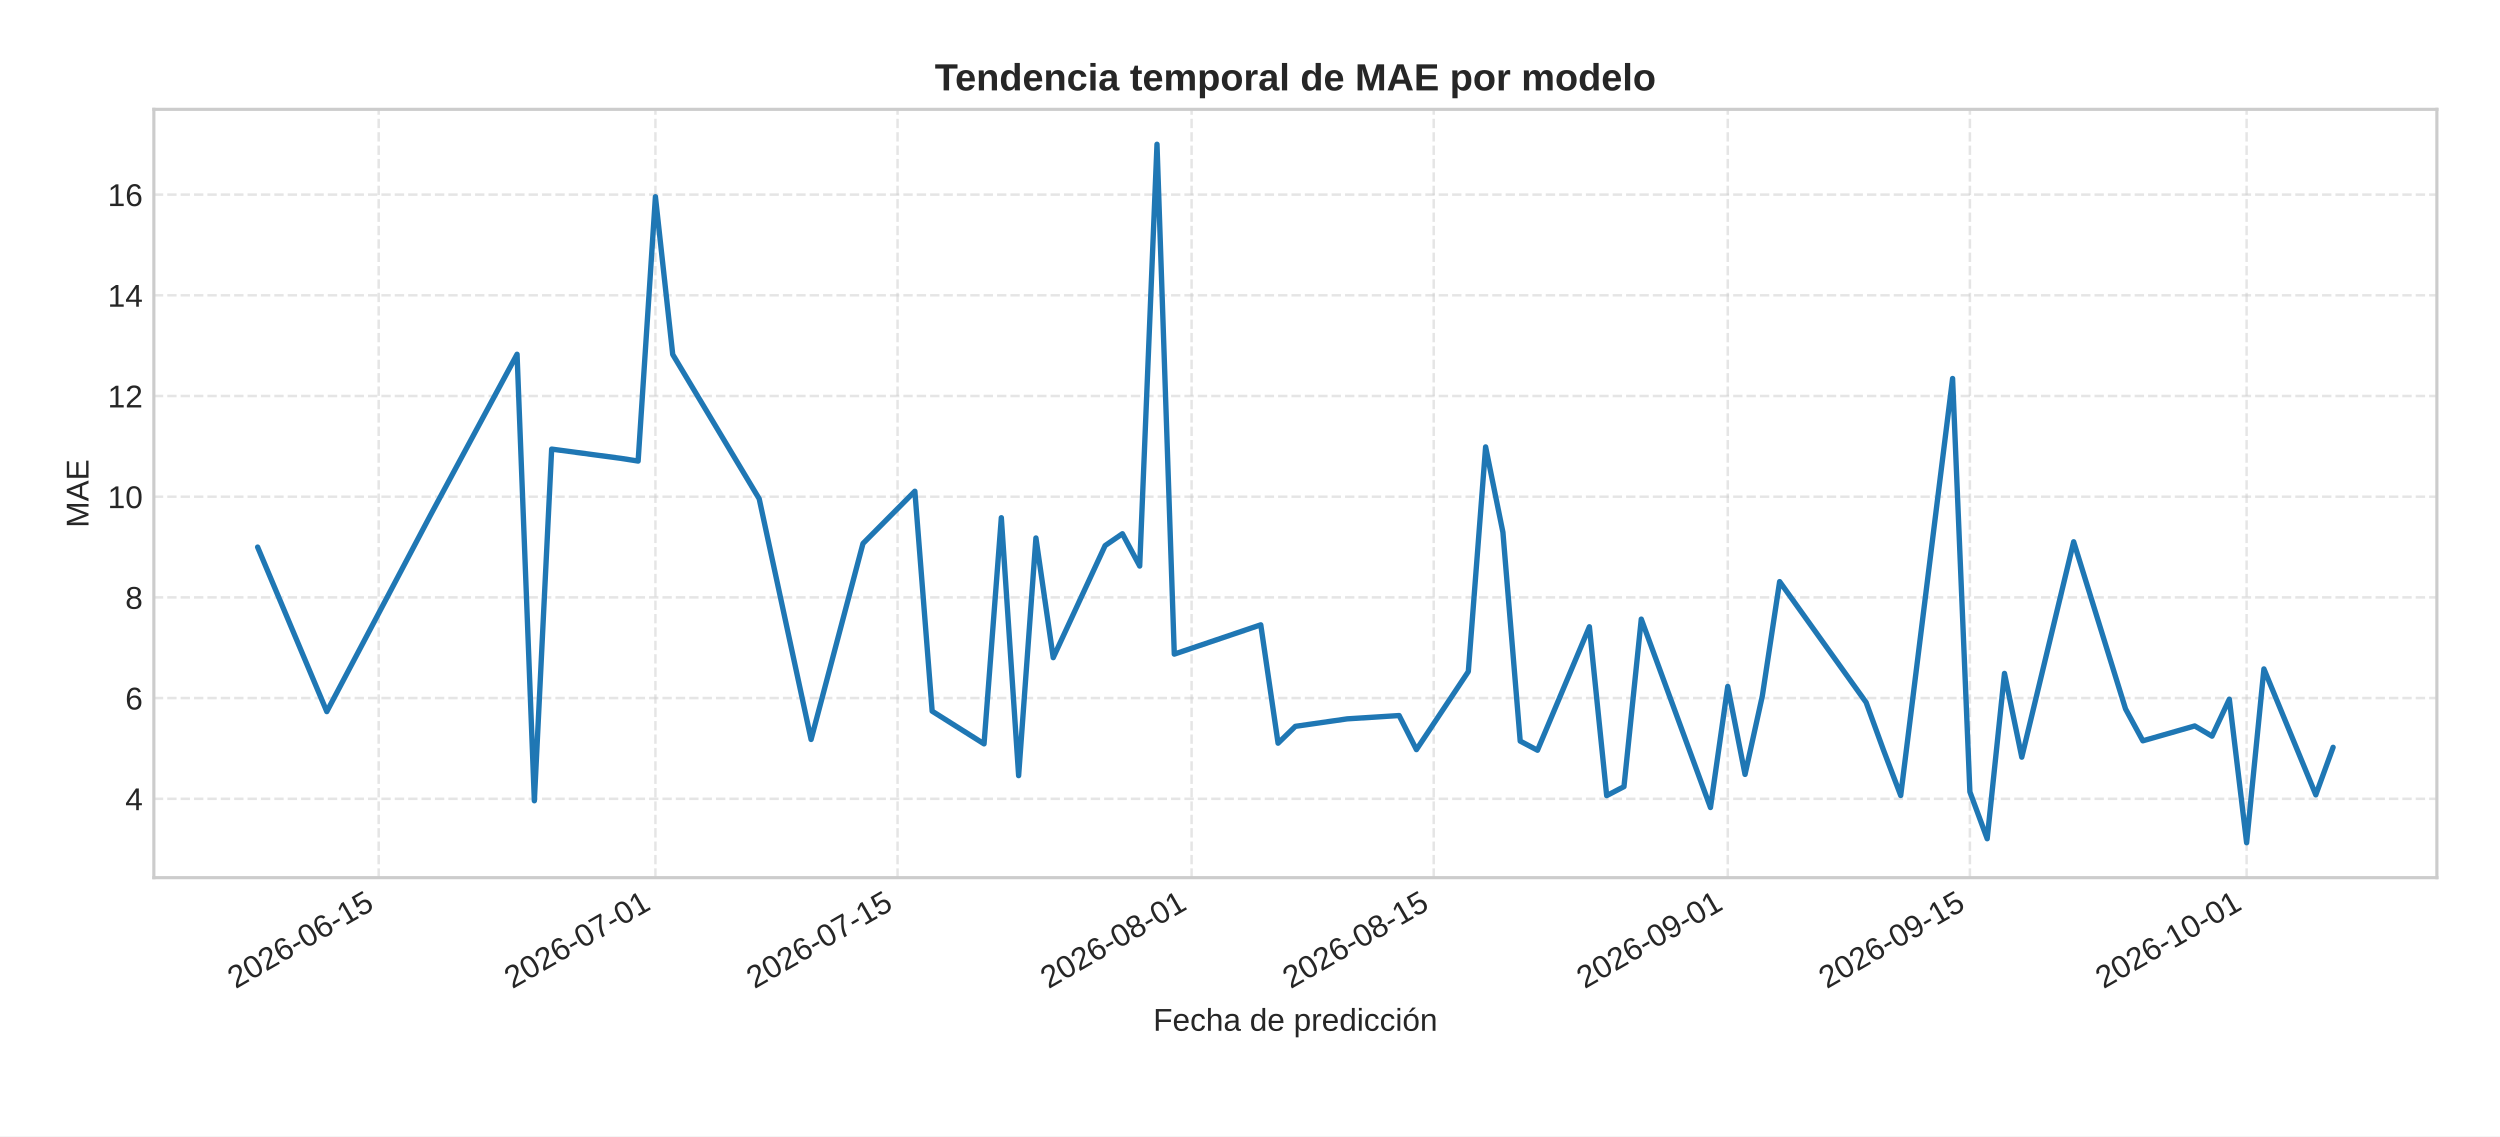
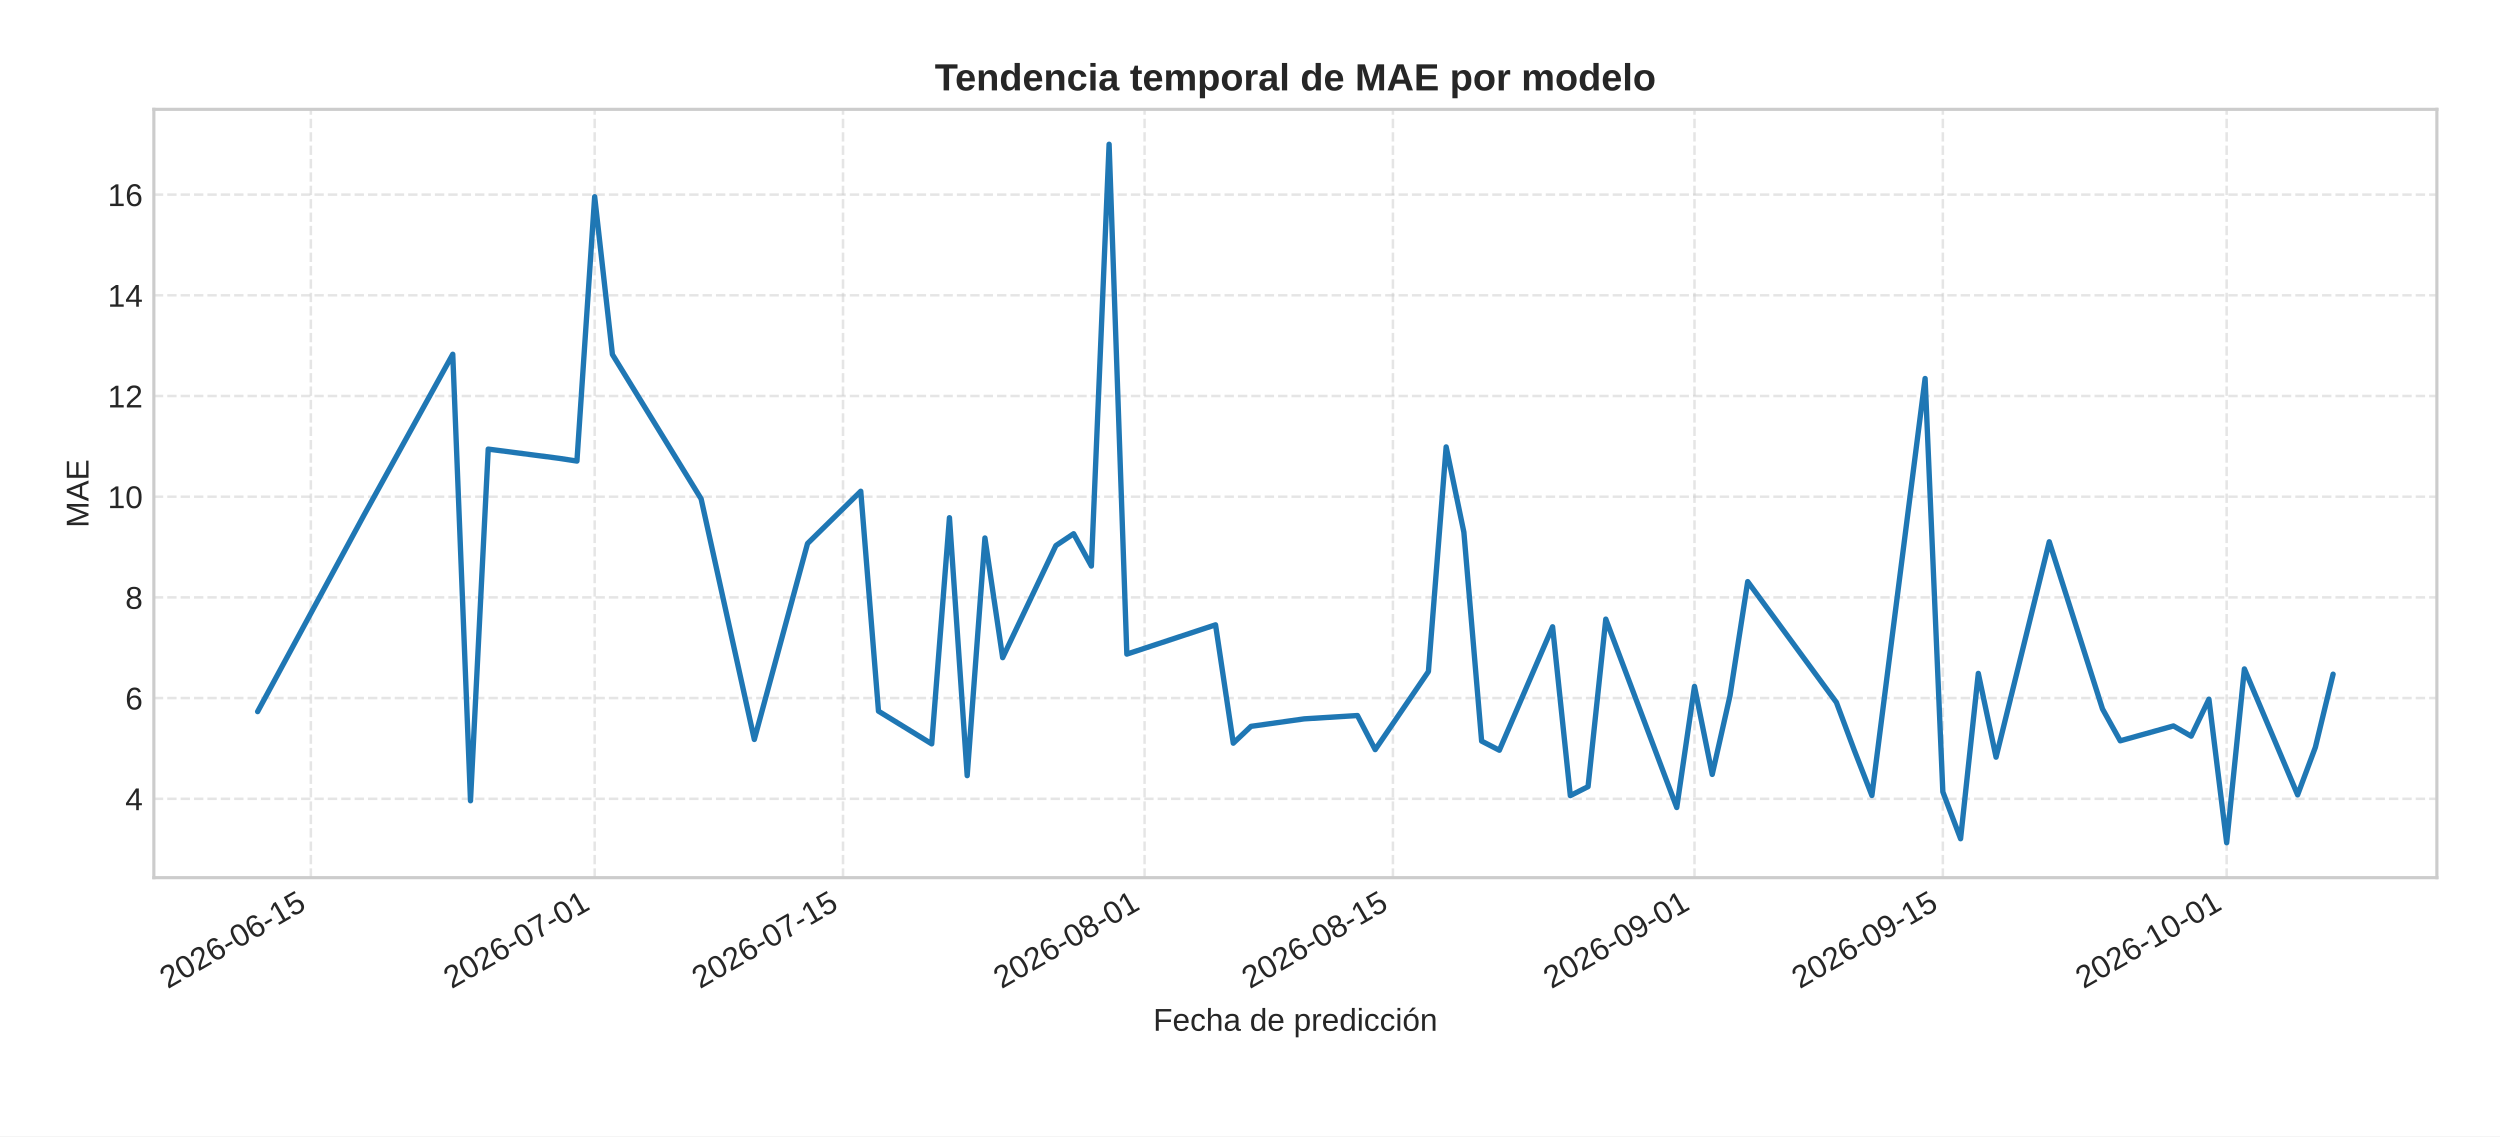
<svg xmlns="http://www.w3.org/2000/svg" xmlns:xlink="http://www.w3.org/1999/xlink" width="792pt" height="360pt" viewBox="0 0 792 360" version="1.1">
  <defs>
    <style type="text/css">*{stroke-linejoin: round; stroke-linecap: butt}</style>
  </defs>
  <g id="figure_1">
    <g id="patch_1">
      <path d="M 0 360  L 792 360  L 792 0  L 0 0  z " style="fill: #ffffff" />
    </g>
    <g id="axes_1">
      <g id="patch_2">
        <path d="M 48.74 278.04  L 772 278.04  L 772 34.64  L 48.74 34.64  z " style="fill: #ffffff" />
      </g>
      <g id="matplotlib.axis_1">
        <g id="xtick_1">
          <g id="line2d_1">
-             <path d="M 119.97 278.04  L 119.97 34.64  " clip-path="url(#p842b650cc5)" style="fill: none; stroke-dasharray: 2.96,1.28; stroke-dashoffset: 0; stroke: #cccccc; stroke-opacity: 0.5; stroke-width: 0.8" />
+             <path d="M 98.475 278.04  L 98.475 34.64  " clip-path="url(#p229395805f)" style="fill: none; stroke-dasharray: 2.96,1.28; stroke-dashoffset: 0; stroke: #cccccc; stroke-opacity: 0.5; stroke-width: 0.8" />
          </g>
          <g id="line2d_2" />
          <g id="text_1">
-             <g style="fill: #262626" transform="translate(74.63816 313.3894) rotate(-30) scale(0.1 -0.1)">
+             <g style="fill: #262626" transform="translate(53.14267 313.3894) rotate(-30) scale(0.1 -0.1)">
              <defs>
                <path id="LiberationSans-32" d="M 322 0  L 322 397  Q 481 763 711 1042  Q 941 1322 1194 1548  Q 1447 1775 1695 1969  Q 1944 2163 2144 2356  Q 2344 2550 2467 2762  Q 2591 2975 2591 3244  Q 2591 3606 2378 3806  Q 2166 4006 1788 4006  Q 1428 4006 1195 3811  Q 963 3616 922 3263  L 347 3316  Q 409 3844 795 4156  Q 1181 4469 1788 4469  Q 2453 4469 2811 4155  Q 3169 3841 3169 3263  Q 3169 3006 3051 2753  Q 2934 2500 2703 2247  Q 2472 1994 1819 1463  Q 1459 1169 1246 933  Q 1034 697 941 478  L 3238 478  L 3238 0  L 322 0  z " transform="scale(0.015625)" />
                <path id="LiberationSans-30" d="M 3309 2203  Q 3309 1100 2920 518  Q 2531 -63 1772 -63  Q 1013 -63 631 515  Q 250 1094 250 2203  Q 250 3338 620 3903  Q 991 4469 1791 4469  Q 2569 4469 2939 3897  Q 3309 3325 3309 2203  z M 2738 2203  Q 2738 3156 2517 3584  Q 2297 4013 1791 4013  Q 1272 4013 1045 3591  Q 819 3169 819 2203  Q 819 1266 1048 831  Q 1278 397 1778 397  Q 2275 397 2506 840  Q 2738 1284 2738 2203  z " transform="scale(0.015625)" />
                <path id="LiberationSans-36" d="M 3278 1441  Q 3278 744 2900 340  Q 2522 -63 1856 -63  Q 1113 -63 719 490  Q 325 1044 325 2100  Q 325 3244 734 3856  Q 1144 4469 1900 4469  Q 2897 4469 3156 3572  L 2619 3475  Q 2453 4013 1894 4013  Q 1413 4013 1148 3564  Q 884 3116 884 2266  Q 1038 2550 1316 2698  Q 1594 2847 1953 2847  Q 2563 2847 2920 2465  Q 3278 2084 3278 1441  z M 2706 1416  Q 2706 1894 2472 2153  Q 2238 2413 1819 2413  Q 1425 2413 1183 2183  Q 941 1953 941 1550  Q 941 1041 1192 716  Q 1444 391 1838 391  Q 2244 391 2475 664  Q 2706 938 2706 1416  z " transform="scale(0.015625)" />
                <path id="LiberationSans-2d" d="M 284 1450  L 284 1950  L 1847 1950  L 1847 1450  L 284 1450  z " transform="scale(0.015625)" />
                <path id="LiberationSans-31" d="M 488 0  L 488 478  L 1609 478  L 1609 3866  L 616 3156  L 616 3688  L 1656 4403  L 2175 4403  L 2175 478  L 3247 478  L 3247 0  L 488 0  z " transform="scale(0.015625)" />
                <path id="LiberationSans-35" d="M 3291 1434  Q 3291 738 2877 337  Q 2463 -63 1728 -63  Q 1113 -63 734 206  Q 356 475 256 984  L 825 1050  Q 1003 397 1741 397  Q 2194 397 2450 670  Q 2706 944 2706 1422  Q 2706 1838 2448 2094  Q 2191 2350 1753 2350  Q 1525 2350 1328 2278  Q 1131 2206 934 2034  L 384 2034  L 531 4403  L 3034 4403  L 3034 3925  L 1044 3925  L 959 2528  Q 1325 2809 1869 2809  Q 2519 2809 2905 2428  Q 3291 2047 3291 1434  z " transform="scale(0.015625)" />
              </defs>
              <use xlink:href="#LiberationSans-32" />
              <use xlink:href="#LiberationSans-30" x="55.615" />
              <use xlink:href="#LiberationSans-32" x="111.23" />
              <use xlink:href="#LiberationSans-36" x="166.846" />
              <use xlink:href="#LiberationSans-2d" x="222.461" />
              <use xlink:href="#LiberationSans-30" x="255.762" />
              <use xlink:href="#LiberationSans-36" x="311.377" />
              <use xlink:href="#LiberationSans-2d" x="366.992" />
              <use xlink:href="#LiberationSans-31" x="400.293" />
              <use xlink:href="#LiberationSans-35" x="455.908" />
            </g>
          </g>
        </g>
        <g id="xtick_2">
          <g id="line2d_3">
-             <path d="M 207.638 278.04  L 207.638 34.64  " clip-path="url(#p842b650cc5)" style="fill: none; stroke-dasharray: 2.96,1.28; stroke-dashoffset: 0; stroke: #cccccc; stroke-opacity: 0.5; stroke-width: 0.8" />
+             <path d="M 188.39 278.04  L 188.39 34.64  " clip-path="url(#p229395805f)" style="fill: none; stroke-dasharray: 2.96,1.28; stroke-dashoffset: 0; stroke: #cccccc; stroke-opacity: 0.5; stroke-width: 0.8" />
          </g>
          <g id="line2d_4" />
          <g id="text_2">
-             <g style="fill: #262626" transform="translate(162.306 313.3894) rotate(-30) scale(0.1 -0.1)">
+             <g style="fill: #262626" transform="translate(143.0584 313.3894) rotate(-30) scale(0.1 -0.1)">
              <defs>
                <path id="LiberationSans-37" d="M 3238 3947  Q 2563 2916 2284 2331  Q 2006 1747 1867 1178  Q 1728 609 1728 0  L 1141 0  Q 1141 844 1498 1776  Q 1856 2709 2694 3925  L 328 3925  L 328 4403  L 3238 4403  L 3238 3947  z " transform="scale(0.015625)" />
              </defs>
              <use xlink:href="#LiberationSans-32" />
              <use xlink:href="#LiberationSans-30" x="55.615" />
              <use xlink:href="#LiberationSans-32" x="111.23" />
              <use xlink:href="#LiberationSans-36" x="166.846" />
              <use xlink:href="#LiberationSans-2d" x="222.461" />
              <use xlink:href="#LiberationSans-30" x="255.762" />
              <use xlink:href="#LiberationSans-37" x="311.377" />
              <use xlink:href="#LiberationSans-2d" x="366.992" />
              <use xlink:href="#LiberationSans-30" x="400.293" />
              <use xlink:href="#LiberationSans-31" x="455.908" />
            </g>
          </g>
        </g>
        <g id="xtick_3">
          <g id="line2d_5">
-             <path d="M 284.347 278.04  L 284.347 34.64  " clip-path="url(#p842b650cc5)" style="fill: none; stroke-dasharray: 2.96,1.28; stroke-dashoffset: 0; stroke: #cccccc; stroke-opacity: 0.5; stroke-width: 0.8" />
+             <path d="M 267.067 278.04  L 267.067 34.64  " clip-path="url(#p229395805f)" style="fill: none; stroke-dasharray: 2.96,1.28; stroke-dashoffset: 0; stroke: #cccccc; stroke-opacity: 0.5; stroke-width: 0.8" />
          </g>
          <g id="line2d_6" />
          <g id="text_3">
-             <g style="fill: #262626" transform="translate(239.0154 313.3894) rotate(-30) scale(0.1 -0.1)">
+             <g style="fill: #262626" transform="translate(221.7347 313.3894) rotate(-30) scale(0.1 -0.1)">
              <use xlink:href="#LiberationSans-32" />
              <use xlink:href="#LiberationSans-30" x="55.615" />
              <use xlink:href="#LiberationSans-32" x="111.23" />
              <use xlink:href="#LiberationSans-36" x="166.846" />
              <use xlink:href="#LiberationSans-2d" x="222.461" />
              <use xlink:href="#LiberationSans-30" x="255.762" />
              <use xlink:href="#LiberationSans-37" x="311.377" />
              <use xlink:href="#LiberationSans-2d" x="366.992" />
              <use xlink:href="#LiberationSans-31" x="400.293" />
              <use xlink:href="#LiberationSans-35" x="455.908" />
            </g>
          </g>
        </g>
        <g id="xtick_4">
          <g id="line2d_7">
-             <path d="M 377.495 278.04  L 377.495 34.64  " clip-path="url(#p842b650cc5)" style="fill: none; stroke-dasharray: 2.96,1.28; stroke-dashoffset: 0; stroke: #cccccc; stroke-opacity: 0.5; stroke-width: 0.8" />
+             <path d="M 362.602 278.04  L 362.602 34.64  " clip-path="url(#p229395805f)" style="fill: none; stroke-dasharray: 2.96,1.28; stroke-dashoffset: 0; stroke: #cccccc; stroke-opacity: 0.5; stroke-width: 0.8" />
          </g>
          <g id="line2d_8" />
          <g id="text_4">
-             <g style="fill: #262626" transform="translate(332.1626 313.3894) rotate(-30) scale(0.1 -0.1)">
+             <g style="fill: #262626" transform="translate(317.2703 313.3894) rotate(-30) scale(0.1 -0.1)">
              <defs>
                <path id="LiberationSans-38" d="M 3281 1228  Q 3281 619 2893 278  Q 2506 -63 1781 -63  Q 1075 -63 676 271  Q 278 606 278 1222  Q 278 1653 525 1947  Q 772 2241 1156 2303  L 1156 2316  Q 797 2400 589 2681  Q 381 2963 381 3341  Q 381 3844 757 4156  Q 1134 4469 1769 4469  Q 2419 4469 2795 4162  Q 3172 3856 3172 3334  Q 3172 2956 2962 2675  Q 2753 2394 2391 2322  L 2391 2309  Q 2813 2241 3047 1952  Q 3281 1663 3281 1228  z M 2588 3303  Q 2588 4050 1769 4050  Q 1372 4050 1164 3862  Q 956 3675 956 3303  Q 956 2925 1170 2726  Q 1384 2528 1775 2528  Q 2172 2528 2380 2711  Q 2588 2894 2588 3303  z M 2697 1281  Q 2697 1691 2453 1898  Q 2209 2106 1769 2106  Q 1341 2106 1100 1882  Q 859 1659 859 1269  Q 859 359 1788 359  Q 2247 359 2472 579  Q 2697 800 2697 1281  z " transform="scale(0.015625)" />
              </defs>
              <use xlink:href="#LiberationSans-32" />
              <use xlink:href="#LiberationSans-30" x="55.615" />
              <use xlink:href="#LiberationSans-32" x="111.23" />
              <use xlink:href="#LiberationSans-36" x="166.846" />
              <use xlink:href="#LiberationSans-2d" x="222.461" />
              <use xlink:href="#LiberationSans-30" x="255.762" />
              <use xlink:href="#LiberationSans-38" x="311.377" />
              <use xlink:href="#LiberationSans-2d" x="366.992" />
              <use xlink:href="#LiberationSans-30" x="400.293" />
              <use xlink:href="#LiberationSans-31" x="455.908" />
            </g>
          </g>
        </g>
        <g id="xtick_5">
          <g id="line2d_9">
-             <path d="M 454.204 278.04  L 454.204 34.64  " clip-path="url(#p842b650cc5)" style="fill: none; stroke-dasharray: 2.96,1.28; stroke-dashoffset: 0; stroke: #cccccc; stroke-opacity: 0.5; stroke-width: 0.8" />
+             <path d="M 441.279 278.04  L 441.279 34.64  " clip-path="url(#p229395805f)" style="fill: none; stroke-dasharray: 2.96,1.28; stroke-dashoffset: 0; stroke: #cccccc; stroke-opacity: 0.5; stroke-width: 0.8" />
          </g>
          <g id="line2d_10" />
          <g id="text_5">
-             <g style="fill: #262626" transform="translate(408.8719 313.3894) rotate(-30) scale(0.1 -0.1)">
+             <g style="fill: #262626" transform="translate(395.9466 313.3894) rotate(-30) scale(0.1 -0.1)">
              <use xlink:href="#LiberationSans-32" />
              <use xlink:href="#LiberationSans-30" x="55.615" />
              <use xlink:href="#LiberationSans-32" x="111.23" />
              <use xlink:href="#LiberationSans-36" x="166.846" />
              <use xlink:href="#LiberationSans-2d" x="222.461" />
              <use xlink:href="#LiberationSans-30" x="255.762" />
              <use xlink:href="#LiberationSans-38" x="311.377" />
              <use xlink:href="#LiberationSans-2d" x="366.992" />
              <use xlink:href="#LiberationSans-31" x="400.293" />
              <use xlink:href="#LiberationSans-35" x="455.908" />
            </g>
          </g>
        </g>
        <g id="xtick_6">
          <g id="line2d_11">
-             <path d="M 547.351 278.04  L 547.351 34.64  " clip-path="url(#p842b650cc5)" style="fill: none; stroke-dasharray: 2.96,1.28; stroke-dashoffset: 0; stroke: #cccccc; stroke-opacity: 0.5; stroke-width: 0.8" />
+             <path d="M 536.814 278.04  L 536.814 34.64  " clip-path="url(#p229395805f)" style="fill: none; stroke-dasharray: 2.96,1.28; stroke-dashoffset: 0; stroke: #cccccc; stroke-opacity: 0.5; stroke-width: 0.8" />
          </g>
          <g id="line2d_12" />
          <g id="text_6">
-             <g style="fill: #262626" transform="translate(502.0191 313.3894) rotate(-30) scale(0.1 -0.1)">
+             <g style="fill: #262626" transform="translate(491.4821 313.3894) rotate(-30) scale(0.1 -0.1)">
              <defs>
                <path id="LiberationSans-39" d="M 3256 2291  Q 3256 1156 2842 546  Q 2428 -63 1663 -63  Q 1147 -63 836 154  Q 525 372 391 856  L 928 941  Q 1097 391 1672 391  Q 2156 391 2422 841  Q 2688 1291 2700 2125  Q 2575 1844 2272 1673  Q 1969 1503 1606 1503  Q 1013 1503 656 1909  Q 300 2316 300 2988  Q 300 3678 687 4073  Q 1075 4469 1766 4469  Q 2500 4469 2878 3925  Q 3256 3381 3256 2291  z M 2644 2834  Q 2644 3366 2400 3689  Q 2156 4013 1747 4013  Q 1341 4013 1106 3736  Q 872 3459 872 2988  Q 872 2506 1106 2226  Q 1341 1947 1741 1947  Q 1984 1947 2193 2058  Q 2403 2169 2523 2372  Q 2644 2575 2644 2834  z " transform="scale(0.015625)" />
              </defs>
              <use xlink:href="#LiberationSans-32" />
              <use xlink:href="#LiberationSans-30" x="55.615" />
              <use xlink:href="#LiberationSans-32" x="111.23" />
              <use xlink:href="#LiberationSans-36" x="166.846" />
              <use xlink:href="#LiberationSans-2d" x="222.461" />
              <use xlink:href="#LiberationSans-30" x="255.762" />
              <use xlink:href="#LiberationSans-39" x="311.377" />
              <use xlink:href="#LiberationSans-2d" x="366.992" />
              <use xlink:href="#LiberationSans-30" x="400.293" />
              <use xlink:href="#LiberationSans-31" x="455.908" />
            </g>
          </g>
        </g>
        <g id="xtick_7">
          <g id="line2d_13">
-             <path d="M 624.06 278.04  L 624.06 34.64  " clip-path="url(#p842b650cc5)" style="fill: none; stroke-dasharray: 2.96,1.28; stroke-dashoffset: 0; stroke: #cccccc; stroke-opacity: 0.5; stroke-width: 0.8" />
+             <path d="M 615.49 278.04  L 615.49 34.64  " clip-path="url(#p229395805f)" style="fill: none; stroke-dasharray: 2.96,1.28; stroke-dashoffset: 0; stroke: #cccccc; stroke-opacity: 0.5; stroke-width: 0.8" />
          </g>
          <g id="line2d_14" />
          <g id="text_7">
-             <g style="fill: #262626" transform="translate(578.7285 313.3894) rotate(-30) scale(0.1 -0.1)">
+             <g style="fill: #262626" transform="translate(570.1584 313.3894) rotate(-30) scale(0.1 -0.1)">
              <use xlink:href="#LiberationSans-32" />
              <use xlink:href="#LiberationSans-30" x="55.615" />
              <use xlink:href="#LiberationSans-32" x="111.23" />
              <use xlink:href="#LiberationSans-36" x="166.846" />
              <use xlink:href="#LiberationSans-2d" x="222.461" />
              <use xlink:href="#LiberationSans-30" x="255.762" />
              <use xlink:href="#LiberationSans-39" x="311.377" />
              <use xlink:href="#LiberationSans-2d" x="366.992" />
              <use xlink:href="#LiberationSans-31" x="400.293" />
              <use xlink:href="#LiberationSans-35" x="455.908" />
            </g>
          </g>
        </g>
        <g id="xtick_8">
          <g id="line2d_15">
-             <path d="M 711.728 278.04  L 711.728 34.64  " clip-path="url(#p842b650cc5)" style="fill: none; stroke-dasharray: 2.96,1.28; stroke-dashoffset: 0; stroke: #cccccc; stroke-opacity: 0.5; stroke-width: 0.8" />
+             <path d="M 705.406 278.04  L 705.406 34.64  " clip-path="url(#p229395805f)" style="fill: none; stroke-dasharray: 2.96,1.28; stroke-dashoffset: 0; stroke: #cccccc; stroke-opacity: 0.5; stroke-width: 0.8" />
          </g>
          <g id="line2d_16" />
          <g id="text_8">
-             <g style="fill: #262626" transform="translate(666.3963 313.3894) rotate(-30) scale(0.1 -0.1)">
+             <g style="fill: #262626" transform="translate(660.0741 313.3894) rotate(-30) scale(0.1 -0.1)">
              <use xlink:href="#LiberationSans-32" />
              <use xlink:href="#LiberationSans-30" x="55.615" />
              <use xlink:href="#LiberationSans-32" x="111.23" />
              <use xlink:href="#LiberationSans-36" x="166.846" />
              <use xlink:href="#LiberationSans-2d" x="222.461" />
              <use xlink:href="#LiberationSans-31" x="255.762" />
              <use xlink:href="#LiberationSans-30" x="311.377" />
              <use xlink:href="#LiberationSans-2d" x="366.992" />
              <use xlink:href="#LiberationSans-30" x="400.293" />
              <use xlink:href="#LiberationSans-31" x="455.908" />
            </g>
          </g>
        </g>
        <g id="text_9">
          <g style="fill: #262626" transform="translate(365.3466 326.5505) scale(0.1 -0.1)">
            <defs>
              <path id="LiberationSans-46" d="M 1122 3916  L 1122 2278  L 3578 2278  L 3578 1784  L 1122 1784  L 1122 0  L 525 0  L 525 4403  L 3653 4403  L 3653 3916  L 1122 3916  z " transform="scale(0.015625)" />
              <path id="LiberationSans-65" d="M 863 1572  Q 863 991 1103 675  Q 1344 359 1806 359  Q 2172 359 2392 506  Q 2613 653 2691 878  L 3184 738  Q 2881 -63 1806 -63  Q 1056 -63 664 384  Q 272 831 272 1713  Q 272 2550 664 2997  Q 1056 3444 1784 3444  Q 3275 3444 3275 1647  L 3275 1572  L 863 1572  z M 2694 2003  Q 2647 2538 2422 2783  Q 2197 3028 1775 3028  Q 1366 3028 1127 2754  Q 888 2481 869 2003  L 2694 2003  z " transform="scale(0.015625)" />
              <path id="LiberationSans-63" d="M 859 1706  Q 859 1031 1071 706  Q 1284 381 1713 381  Q 2013 381 2214 543  Q 2416 706 2463 1044  L 3031 1006  Q 2966 519 2616 228  Q 2266 -63 1728 -63  Q 1019 -63 645 385  Q 272 834 272 1694  Q 272 2547 647 2995  Q 1022 3444 1722 3444  Q 2241 3444 2583 3175  Q 2925 2906 3013 2434  L 2434 2391  Q 2391 2672 2212 2837  Q 2034 3003 1706 3003  Q 1259 3003 1059 2706  Q 859 2409 859 1706  z " transform="scale(0.015625)" />
              <path id="LiberationSans-68" d="M 991 2803  Q 1172 3134 1426 3289  Q 1681 3444 2072 3444  Q 2622 3444 2883 3170  Q 3144 2897 3144 2253  L 3144 0  L 2578 0  L 2578 2144  Q 2578 2500 2512 2673  Q 2447 2847 2297 2928  Q 2147 3009 1881 3009  Q 1484 3009 1245 2734  Q 1006 2459 1006 1994  L 1006 0  L 444 0  L 444 4638  L 1006 4638  L 1006 3431  Q 1006 3241 995 3037  Q 984 2834 981 2803  L 991 2803  z " transform="scale(0.015625)" />
              <path id="LiberationSans-61" d="M 1294 -63  Q 784 -63 528 206  Q 272 475 272 944  Q 272 1469 617 1750  Q 963 2031 1731 2050  L 2491 2063  L 2491 2247  Q 2491 2659 2316 2837  Q 2141 3016 1766 3016  Q 1388 3016 1216 2887  Q 1044 2759 1009 2478  L 422 2531  Q 566 3444 1778 3444  Q 2416 3444 2737 3151  Q 3059 2859 3059 2306  L 3059 850  Q 3059 600 3125 473  Q 3191 347 3375 347  Q 3456 347 3559 369  L 3559 19  Q 3347 -31 3125 -31  Q 2813 -31 2670 133  Q 2528 297 2509 647  L 2491 647  Q 2275 259 1989 98  Q 1703 -63 1294 -63  z M 1422 359  Q 1731 359 1972 500  Q 2213 641 2352 886  Q 2491 1131 2491 1391  L 2491 1669  L 1875 1656  Q 1478 1650 1273 1575  Q 1069 1500 959 1344  Q 850 1188 850 934  Q 850 659 998 509  Q 1147 359 1422 359  z " transform="scale(0.015625)" />
              <path id="LiberationSans-20" transform="scale(0.015625)" />
              <path id="LiberationSans-64" d="M 2566 544  Q 2409 219 2151 78  Q 1894 -63 1513 -63  Q 872 -63 570 368  Q 269 800 269 1675  Q 269 3444 1513 3444  Q 1897 3444 2153 3303  Q 2409 3163 2566 2856  L 2572 2856  L 2566 3234  L 2566 4638  L 3128 4638  L 3128 697  Q 3128 169 3147 0  L 2609 0  Q 2600 50 2589 231  Q 2578 413 2578 544  L 2566 544  z M 859 1694  Q 859 984 1046 678  Q 1234 372 1656 372  Q 2134 372 2350 703  Q 2566 1034 2566 1731  Q 2566 2403 2350 2715  Q 2134 3028 1663 3028  Q 1238 3028 1048 2714  Q 859 2400 859 1694  z " transform="scale(0.015625)" />
              <path id="LiberationSans-70" d="M 3291 1706  Q 3291 -63 2047 -63  Q 1266 -63 997 525  L 981 525  Q 994 500 994 -6  L 994 -1328  L 431 -1328  L 431 2691  Q 431 3213 413 3381  L 956 3381  Q 959 3369 965 3292  Q 972 3216 980 3056  Q 988 2897 988 2838  L 1000 2838  Q 1150 3150 1397 3295  Q 1644 3441 2047 3441  Q 2672 3441 2981 3022  Q 3291 2603 3291 1706  z M 2700 1694  Q 2700 2400 2509 2703  Q 2319 3006 1903 3006  Q 1569 3006 1380 2865  Q 1191 2725 1092 2426  Q 994 2128 994 1650  Q 994 984 1206 668  Q 1419 353 1897 353  Q 2316 353 2508 661  Q 2700 969 2700 1694  z " transform="scale(0.015625)" />
              <path id="LiberationSans-72" d="M 444 0  L 444 2594  Q 444 2950 425 3381  L 956 3381  Q 981 2806 981 2691  L 994 2691  Q 1128 3125 1303 3284  Q 1478 3444 1797 3444  Q 1909 3444 2025 3413  L 2025 2897  Q 1913 2928 1725 2928  Q 1375 2928 1190 2626  Q 1006 2325 1006 1763  L 1006 0  L 444 0  z " transform="scale(0.015625)" />
              <path id="LiberationSans-69" d="M 428 4100  L 428 4638  L 991 4638  L 991 4100  L 428 4100  z M 428 0  L 428 3381  L 991 3381  L 991 0  L 428 0  z " transform="scale(0.015625)" />
              <path id="LiberationSans-f3" d="M 3291 1694  Q 3291 806 2900 371  Q 2509 -63 1766 -63  Q 1025 -63 647 389  Q 269 841 269 1694  Q 269 3444 1784 3444  Q 2559 3444 2925 3017  Q 3291 2591 3291 1694  z M 2700 1694  Q 2700 2394 2492 2711  Q 2284 3028 1794 3028  Q 1300 3028 1079 2704  Q 859 2381 859 1694  Q 859 1025 1076 689  Q 1294 353 1759 353  Q 2266 353 2483 678  Q 2700 1003 2700 1694  z M 1345 3753  L 1345 3816  L 2023 4713  L 2670 4713  L 2670 4622  L 1639 3753  L 1345 3753  z " transform="scale(0.015625)" />
              <path id="LiberationSans-6e" d="M 2578 0  L 2578 2144  Q 2578 2478 2512 2662  Q 2447 2847 2303 2928  Q 2159 3009 1881 3009  Q 1475 3009 1240 2731  Q 1006 2453 1006 1959  L 1006 0  L 444 0  L 444 2659  Q 444 3250 425 3381  L 956 3381  Q 959 3366 962 3297  Q 966 3228 970 3139  Q 975 3050 981 2803  L 991 2803  Q 1184 3153 1439 3298  Q 1694 3444 2072 3444  Q 2628 3444 2886 3167  Q 3144 2891 3144 2253  L 3144 0  L 2578 0  z " transform="scale(0.015625)" />
            </defs>
            <use xlink:href="#LiberationSans-46" />
            <use xlink:href="#LiberationSans-65" x="61.084" />
            <use xlink:href="#LiberationSans-63" x="116.699" />
            <use xlink:href="#LiberationSans-68" x="166.699" />
            <use xlink:href="#LiberationSans-61" x="222.314" />
            <use xlink:href="#LiberationSans-20" x="277.93" />
            <use xlink:href="#LiberationSans-64" x="305.713" />
            <use xlink:href="#LiberationSans-65" x="361.328" />
            <use xlink:href="#LiberationSans-20" x="416.943" />
            <use xlink:href="#LiberationSans-70" x="444.727" />
            <use xlink:href="#LiberationSans-72" x="500.342" />
            <use xlink:href="#LiberationSans-65" x="533.643" />
            <use xlink:href="#LiberationSans-64" x="589.258" />
            <use xlink:href="#LiberationSans-69" x="644.873" />
            <use xlink:href="#LiberationSans-63" x="667.09" />
            <use xlink:href="#LiberationSans-63" x="717.09" />
            <use xlink:href="#LiberationSans-69" x="767.09" />
            <use xlink:href="#LiberationSans-f3" x="789.307" />
            <use xlink:href="#LiberationSans-6e" x="844.922" />
          </g>
        </g>
      </g>
      <g id="matplotlib.axis_2">
        <g id="ytick_1">
          <g id="line2d_17">
-             <path d="M 48.74 253.052  L 772 253.052  " clip-path="url(#p842b650cc5)" style="fill: none; stroke-dasharray: 2.96,1.28; stroke-dashoffset: 0; stroke: #cccccc; stroke-opacity: 0.5; stroke-width: 0.8" />
+             <path d="M 48.74 253.052  L 772 253.052  " clip-path="url(#p229395805f)" style="fill: none; stroke-dasharray: 2.96,1.28; stroke-dashoffset: 0; stroke: #cccccc; stroke-opacity: 0.5; stroke-width: 0.8" />
          </g>
          <g id="line2d_18" />
          <g id="text_10">
            <g style="fill: #262626" transform="translate(39.67906 256.6756) scale(0.1 -0.1)">
              <defs>
                <path id="LiberationSans-34" d="M 2753 997  L 2753 0  L 2222 0  L 2222 997  L 147 997  L 147 1434  L 2163 4403  L 2753 4403  L 2753 1441  L 3372 1441  L 3372 997  L 2753 997  z M 2222 3769  Q 2216 3750 2134 3603  Q 2053 3456 2013 3397  L 884 1734  L 716 1503  L 666 1441  L 2222 1441  L 2222 3769  z " transform="scale(0.015625)" />
              </defs>
              <use xlink:href="#LiberationSans-34" />
            </g>
          </g>
        </g>
        <g id="ytick_2">
          <g id="line2d_19">
-             <path d="M 48.74 221.152  L 772 221.152  " clip-path="url(#p842b650cc5)" style="fill: none; stroke-dasharray: 2.96,1.28; stroke-dashoffset: 0; stroke: #cccccc; stroke-opacity: 0.5; stroke-width: 0.8" />
+             <path d="M 48.74 221.152  L 772 221.152  " clip-path="url(#p229395805f)" style="fill: none; stroke-dasharray: 2.96,1.28; stroke-dashoffset: 0; stroke: #cccccc; stroke-opacity: 0.5; stroke-width: 0.8" />
          </g>
          <g id="line2d_20" />
          <g id="text_11">
            <g style="fill: #262626" transform="translate(39.67906 224.7758) scale(0.1 -0.1)">
              <use xlink:href="#LiberationSans-36" />
            </g>
          </g>
        </g>
        <g id="ytick_3">
          <g id="line2d_21">
-             <path d="M 48.74 189.253  L 772 189.253  " clip-path="url(#p842b650cc5)" style="fill: none; stroke-dasharray: 2.96,1.28; stroke-dashoffset: 0; stroke: #cccccc; stroke-opacity: 0.5; stroke-width: 0.8" />
+             <path d="M 48.74 189.253  L 772 189.253  " clip-path="url(#p229395805f)" style="fill: none; stroke-dasharray: 2.96,1.28; stroke-dashoffset: 0; stroke: #cccccc; stroke-opacity: 0.5; stroke-width: 0.8" />
          </g>
          <g id="line2d_22" />
          <g id="text_12">
            <g style="fill: #262626" transform="translate(39.67906 192.8761) scale(0.1 -0.1)">
              <use xlink:href="#LiberationSans-38" />
            </g>
          </g>
        </g>
        <g id="ytick_4">
          <g id="line2d_23">
-             <path d="M 48.74 157.353  L 772 157.353  " clip-path="url(#p842b650cc5)" style="fill: none; stroke-dasharray: 2.96,1.28; stroke-dashoffset: 0; stroke: #cccccc; stroke-opacity: 0.5; stroke-width: 0.8" />
+             <path d="M 48.74 157.353  L 772 157.353  " clip-path="url(#p229395805f)" style="fill: none; stroke-dasharray: 2.96,1.28; stroke-dashoffset: 0; stroke: #cccccc; stroke-opacity: 0.5; stroke-width: 0.8" />
          </g>
          <g id="line2d_24" />
          <g id="text_13">
            <g style="fill: #262626" transform="translate(34.11812 160.9763) scale(0.1 -0.1)">
              <use xlink:href="#LiberationSans-31" />
              <use xlink:href="#LiberationSans-30" x="55.615" />
            </g>
          </g>
        </g>
        <g id="ytick_5">
          <g id="line2d_25">
-             <path d="M 48.74 125.453  L 772 125.453  " clip-path="url(#p842b650cc5)" style="fill: none; stroke-dasharray: 2.96,1.28; stroke-dashoffset: 0; stroke: #cccccc; stroke-opacity: 0.5; stroke-width: 0.8" />
+             <path d="M 48.74 125.453  L 772 125.453  " clip-path="url(#p229395805f)" style="fill: none; stroke-dasharray: 2.96,1.28; stroke-dashoffset: 0; stroke: #cccccc; stroke-opacity: 0.5; stroke-width: 0.8" />
          </g>
          <g id="line2d_26" />
          <g id="text_14">
            <g style="fill: #262626" transform="translate(34.11812 129.0765) scale(0.1 -0.1)">
              <use xlink:href="#LiberationSans-31" />
              <use xlink:href="#LiberationSans-32" x="55.615" />
            </g>
          </g>
        </g>
        <g id="ytick_6">
          <g id="line2d_27">
-             <path d="M 48.74 93.553  L 772 93.553  " clip-path="url(#p842b650cc5)" style="fill: none; stroke-dasharray: 2.96,1.28; stroke-dashoffset: 0; stroke: #cccccc; stroke-opacity: 0.5; stroke-width: 0.8" />
+             <path d="M 48.74 93.553  L 772 93.553  " clip-path="url(#p229395805f)" style="fill: none; stroke-dasharray: 2.96,1.28; stroke-dashoffset: 0; stroke: #cccccc; stroke-opacity: 0.5; stroke-width: 0.8" />
          </g>
          <g id="line2d_28" />
          <g id="text_15">
            <g style="fill: #262626" transform="translate(34.11812 97.17673) scale(0.1 -0.1)">
              <use xlink:href="#LiberationSans-31" />
              <use xlink:href="#LiberationSans-34" x="55.615" />
            </g>
          </g>
        </g>
        <g id="ytick_7">
          <g id="line2d_29">
-             <path d="M 48.74 61.654  L 772 61.654  " clip-path="url(#p842b650cc5)" style="fill: none; stroke-dasharray: 2.96,1.28; stroke-dashoffset: 0; stroke: #cccccc; stroke-opacity: 0.5; stroke-width: 0.8" />
+             <path d="M 48.74 61.654  L 772 61.654  " clip-path="url(#p229395805f)" style="fill: none; stroke-dasharray: 2.96,1.28; stroke-dashoffset: 0; stroke: #cccccc; stroke-opacity: 0.5; stroke-width: 0.8" />
          </g>
          <g id="line2d_30" />
          <g id="text_16">
            <g style="fill: #262626" transform="translate(34.11812 65.27696) scale(0.1 -0.1)">
              <use xlink:href="#LiberationSans-31" />
              <use xlink:href="#LiberationSans-36" x="55.615" />
            </g>
          </g>
        </g>
        <g id="text_17">
          <g style="fill: #262626" transform="translate(28.04312 167.1752) rotate(-90) scale(0.1 -0.1)">
            <defs>
              <path id="LiberationSans-4d" d="M 4269 0  L 4269 2938  Q 4269 3425 4297 3875  Q 4144 3316 4022 3000  L 2884 0  L 2466 0  L 1313 3000  L 1138 3531  L 1034 3875  L 1044 3528  L 1056 2938  L 1056 0  L 525 0  L 525 4403  L 1309 4403  L 2481 1350  Q 2544 1166 2601 955  Q 2659 744 2678 650  Q 2703 775 2783 1029  Q 2863 1284 2891 1350  L 4041 4403  L 4806 4403  L 4806 0  L 4269 0  z " transform="scale(0.015625)" />
              <path id="LiberationSans-41" d="M 3647 0  L 3144 1288  L 1138 1288  L 631 0  L 13 0  L 1809 4403  L 2488 4403  L 4256 0  L 3647 0  z M 2141 3953  L 2113 3866  Q 2034 3606 1881 3200  L 1319 1753  L 2966 1753  L 2400 3206  Q 2313 3422 2225 3694  L 2141 3953  z " transform="scale(0.015625)" />
              <path id="LiberationSans-45" d="M 525 0  L 525 4403  L 3866 4403  L 3866 3916  L 1122 3916  L 1122 2503  L 3678 2503  L 3678 2022  L 1122 2022  L 1122 488  L 3994 488  L 3994 0  L 525 0  z " transform="scale(0.015625)" />
            </defs>
            <use xlink:href="#LiberationSans-4d" />
            <use xlink:href="#LiberationSans-41" x="83.301" />
            <use xlink:href="#LiberationSans-45" x="150" />
          </g>
        </g>
      </g>
      <g id="line2d_31">
-         <path d="M 81.615 173.319  L 103.532 225.438  L 136.408 163.132  L 163.804 112.231  L 169.283 253.68  L 174.763 142.275  L 196.68 145.204  L 202.159 146.066  L 207.638 62.329  L 213.117 112.294  L 240.513 158.017  L 256.951 234.258  L 273.389 172.186  L 289.827 155.63  L 295.306 225.294  L 311.744 235.656  L 317.223 164.015  L 322.702 245.721  L 328.181 170.432  L 333.661 208.345  L 350.098 172.846  L 355.578 169.087  L 361.057 179.321  L 366.536 45.704  L 372.015 207.223  L 399.412 197.945  L 404.891 235.438  L 410.37 230.106  L 426.808 227.734  L 443.245 226.682  L 448.725 237.48  L 465.162 212.752  L 470.642 141.584  L 476.121 168.613  L 481.6 234.776  L 487.079 237.674  L 503.517 198.565  L 508.996 252.055  L 514.476 249.203  L 519.955 196.138  L 541.872 255.822  L 547.351 217.468  L 552.83 245.332  L 558.31 220.456  L 563.789 184.255  L 591.185 222.524  L 596.664 237.565  L 602.143 252.01  L 618.581 119.913  L 624.06 250.856  L 629.54 265.711  L 635.019 213.337  L 640.498 239.867  L 656.936 171.633  L 673.374 224.592  L 678.853 234.689  L 695.291 229.978  L 700.77 233.216  L 706.249 221.503  L 711.728 266.976  L 717.208 211.917  L 733.645 251.808  L 739.125 236.751  " clip-path="url(#p842b650cc5)" style="fill: none; stroke: #1f77b4; stroke-width: 1.7; stroke-linecap: round" />
+         <path d="M 81.615 225.438  L 115.334 163.132  L 143.433 112.231  L 149.052 253.68  L 154.672 142.275  L 177.151 145.204  L 182.771 146.066  L 188.39 62.329  L 194.01 112.294  L 222.109 158.017  L 238.968 234.258  L 255.827 172.186  L 272.686 155.63  L 278.306 225.294  L 295.165 235.656  L 300.785 164.015  L 306.405 245.721  L 312.025 170.432  L 317.644 208.345  L 334.504 172.846  L 340.123 169.087  L 345.743 179.321  L 351.363 45.704  L 356.983 207.223  L 385.081 197.945  L 390.701 235.438  L 396.321 230.106  L 413.18 227.734  L 430.039 226.682  L 435.659 237.48  L 452.518 212.752  L 458.138 141.584  L 463.757 168.613  L 469.377 234.776  L 474.997 237.674  L 491.856 198.565  L 497.476 252.055  L 503.096 249.203  L 508.715 196.138  L 531.194 255.822  L 536.814 217.468  L 542.434 245.332  L 548.054 220.456  L 553.673 184.255  L 581.772 222.524  L 587.392 237.565  L 593.011 252.01  L 609.871 119.913  L 615.49 250.856  L 621.11 265.711  L 626.73 213.337  L 632.35 239.867  L 649.209 171.633  L 666.068 224.592  L 671.688 234.689  L 688.547 229.978  L 694.167 233.216  L 699.786 221.503  L 705.406 266.976  L 711.026 211.917  L 727.885 251.808  L 733.505 236.751  L 739.125 213.582  " clip-path="url(#p229395805f)" style="fill: none; stroke: #1f77b4; stroke-width: 1.7; stroke-linecap: round" />
      </g>
      <g id="patch_3">
        <path d="M 48.74 278.04  L 48.74 34.64  " style="fill: none; stroke: #cccccc; stroke-linejoin: miter; stroke-linecap: square" />
      </g>
      <g id="patch_4">
        <path d="M 772 278.04  L 772 34.64  " style="fill: none; stroke: #cccccc; stroke-linejoin: miter; stroke-linecap: square" />
      </g>
      <g id="patch_5">
        <path d="M 48.74 278.04  L 772 278.04  " style="fill: none; stroke: #cccccc; stroke-linejoin: miter; stroke-linecap: square" />
      </g>
      <g id="patch_6">
        <path d="M 48.74 34.64  L 772 34.64  " style="fill: none; stroke: #cccccc; stroke-linejoin: miter; stroke-linecap: square" />
      </g>
      <g id="text_18">
        <g style="fill: #262626" transform="translate(296.1366 28.64) scale(0.12 -0.12)">
          <defs>
            <path id="LiberationSans-Bold-54" d="M 2416 3691  L 2416 0  L 1494 0  L 1494 3691  L 72 3691  L 72 4403  L 3841 4403  L 3841 3691  L 2416 3691  z " transform="scale(0.015625)" />
            <path id="LiberationSans-Bold-65" d="M 1831 -63  Q 1069 -63 659 389  Q 250 841 250 1706  Q 250 2544 665 2994  Q 1081 3444 1844 3444  Q 2572 3444 2956 2961  Q 3341 2478 3341 1547  L 3341 1522  L 1172 1522  Q 1172 1028 1355 776  Q 1538 525 1875 525  Q 2341 525 2463 928  L 3291 856  Q 2931 -63 1831 -63  z M 1831 2891  Q 1522 2891 1355 2675  Q 1188 2459 1178 2072  L 2491 2072  Q 2466 2481 2294 2686  Q 2122 2891 1831 2891  z " transform="scale(0.015625)" />
            <path id="LiberationSans-Bold-6e" d="M 2638 0  L 2638 1897  Q 2638 2788 2034 2788  Q 1716 2788 1520 2514  Q 1325 2241 1325 1813  L 1325 0  L 447 0  L 447 2625  Q 447 2897 439 3070  Q 431 3244 422 3381  L 1259 3381  Q 1269 3322 1284 3064  Q 1300 2806 1300 2709  L 1313 2709  Q 1491 3097 1759 3272  Q 2028 3447 2400 3447  Q 2938 3447 3225 3115  Q 3513 2784 3513 2147  L 3513 0  L 2638 0  z " transform="scale(0.015625)" />
            <path id="LiberationSans-Bold-64" d="M 2638 0  Q 2625 47 2608 236  Q 2591 425 2591 550  L 2578 550  Q 2294 -63 1497 -63  Q 906 -63 584 398  Q 263 859 263 1688  Q 263 2528 602 2986  Q 941 3444 1563 3444  Q 1922 3444 2183 3294  Q 2444 3144 2584 2847  L 2591 2847  L 2584 3403  L 2584 4638  L 3463 4638  L 3463 738  Q 3463 425 3488 0  L 2638 0  z M 2597 1709  Q 2597 2256 2414 2551  Q 2231 2847 1875 2847  Q 1522 2847 1350 2561  Q 1178 2275 1178 1688  Q 1178 538 1869 538  Q 2216 538 2406 842  Q 2597 1147 2597 1709  z " transform="scale(0.015625)" />
            <path id="LiberationSans-Bold-63" d="M 1856 -63  Q 1088 -63 669 395  Q 250 853 250 1672  Q 250 2509 672 2976  Q 1094 3444 1869 3444  Q 2466 3444 2856 3144  Q 3247 2844 3347 2316  L 2463 2272  Q 2425 2531 2275 2686  Q 2125 2841 1850 2841  Q 1172 2841 1172 1706  Q 1172 538 1863 538  Q 2113 538 2281 695  Q 2450 853 2491 1166  L 3372 1125  Q 3325 778 3123 506  Q 2922 234 2594 85  Q 2266 -63 1856 -63  z " transform="scale(0.015625)" />
            <path id="LiberationSans-Bold-69" d="M 447 3991  L 447 4638  L 1325 4638  L 1325 3991  L 447 3991  z M 447 0  L 447 3381  L 1325 3381  L 1325 0  L 447 0  z " transform="scale(0.015625)" />
            <path id="LiberationSans-Bold-61" d="M 1228 -63  Q 738 -63 463 204  Q 188 472 188 956  Q 188 1481 530 1756  Q 872 2031 1522 2038  L 2250 2050  L 2250 2222  Q 2250 2553 2134 2714  Q 2019 2875 1756 2875  Q 1513 2875 1398 2764  Q 1284 2653 1256 2397  L 341 2441  Q 425 2934 792 3189  Q 1159 3444 1794 3444  Q 2434 3444 2781 3128  Q 3128 2813 3128 2231  L 3128 1000  Q 3128 716 3192 608  Q 3256 500 3406 500  Q 3506 500 3600 519  L 3600 44  Q 3522 25 3459 9  Q 3397 -6 3334 -15  Q 3272 -25 3201 -31  Q 3131 -38 3038 -38  Q 2706 -38 2548 125  Q 2391 288 2359 603  L 2341 603  Q 1972 -63 1228 -63  z M 2250 1566  L 1800 1559  Q 1494 1547 1366 1492  Q 1238 1438 1170 1325  Q 1103 1213 1103 1025  Q 1103 784 1214 667  Q 1325 550 1509 550  Q 1716 550 1886 662  Q 2056 775 2153 973  Q 2250 1172 2250 1394  L 2250 1566  z " transform="scale(0.015625)" />
            <path id="LiberationSans-Bold-20" transform="scale(0.015625)" />
            <path id="LiberationSans-Bold-74" d="M 1313 -56  Q 925 -56 715 155  Q 506 366 506 794  L 506 2788  L 78 2788  L 78 3381  L 550 3381  L 825 4175  L 1375 4175  L 1375 3381  L 2016 3381  L 2016 2788  L 1375 2788  L 1375 1031  Q 1375 784 1469 667  Q 1563 550 1759 550  Q 1863 550 2053 594  L 2053 50  Q 1728 -56 1313 -56  z " transform="scale(0.015625)" />
            <path id="LiberationSans-Bold-6d" d="M 2438 0  L 2438 1897  Q 2438 2788 1925 2788  Q 1659 2788 1492 2516  Q 1325 2244 1325 1813  L 1325 0  L 447 0  L 447 2625  Q 447 2897 439 3070  Q 431 3244 422 3381  L 1259 3381  Q 1269 3322 1284 3064  Q 1300 2806 1300 2709  L 1313 2709  Q 1475 3097 1717 3272  Q 1959 3447 2297 3447  Q 3072 3447 3238 2709  L 3256 2709  Q 3428 3103 3668 3275  Q 3909 3447 4281 3447  Q 4775 3447 5034 3111  Q 5294 2775 5294 2147  L 5294 0  L 4422 0  L 4422 1897  Q 4422 2788 3909 2788  Q 3653 2788 3489 2539  Q 3325 2291 3309 1853  L 3309 0  L 2438 0  z " transform="scale(0.015625)" />
            <path id="LiberationSans-Bold-70" d="M 3647 1706  Q 3647 859 3308 398  Q 2969 -63 2350 -63  Q 1994 -63 1730 92  Q 1466 247 1325 538  L 1306 538  Q 1325 444 1325 -31  L 1325 -1328  L 447 -1328  L 447 2603  Q 447 3081 422 3381  L 1275 3381  Q 1291 3325 1302 3159  Q 1313 2994 1313 2831  L 1325 2831  Q 1622 3453 2406 3453  Q 2997 3453 3322 2998  Q 3647 2544 3647 1706  z M 2731 1706  Q 2731 2844 2034 2844  Q 1684 2844 1498 2537  Q 1313 2231 1313 1681  Q 1313 1134 1498 836  Q 1684 538 2028 538  Q 2731 538 2731 1706  z " transform="scale(0.015625)" />
            <path id="LiberationSans-Bold-6f" d="M 3659 1694  Q 3659 872 3203 404  Q 2747 -63 1941 -63  Q 1150 -63 700 406  Q 250 875 250 1694  Q 250 2509 700 2976  Q 1150 3444 1959 3444  Q 2788 3444 3223 2992  Q 3659 2541 3659 1694  z M 2741 1694  Q 2741 2297 2544 2569  Q 2347 2841 1972 2841  Q 1172 2841 1172 1694  Q 1172 1128 1367 833  Q 1563 538 1931 538  Q 2741 538 2741 1694  z " transform="scale(0.015625)" />
            <path id="LiberationSans-Bold-72" d="M 447 0  L 447 2588  Q 447 2866 439 3052  Q 431 3238 422 3381  L 1259 3381  Q 1269 3325 1284 3039  Q 1300 2753 1300 2659  L 1313 2659  Q 1441 3016 1541 3161  Q 1641 3306 1778 3376  Q 1916 3447 2122 3447  Q 2291 3447 2394 3400  L 2394 2666  Q 2181 2713 2019 2713  Q 1691 2713 1508 2447  Q 1325 2181 1325 1659  L 1325 0  L 447 0  z " transform="scale(0.015625)" />
            <path id="LiberationSans-Bold-6c" d="M 447 0  L 447 4638  L 1325 4638  L 1325 0  L 447 0  z " transform="scale(0.015625)" />
            <path id="LiberationSans-Bold-4d" d="M 4084 0  L 4084 2669  Q 4084 2759 4086 2850  Q 4088 2941 4116 3628  Q 3894 2788 3788 2456  L 2994 0  L 2338 0  L 1544 2456  L 1209 3628  Q 1247 2903 1247 2669  L 1247 0  L 428 0  L 428 4403  L 1663 4403  L 2450 1941  L 2519 1703  L 2669 1113  L 2866 1819  L 3675 4403  L 4903 4403  L 4903 0  L 4084 0  z " transform="scale(0.015625)" />
            <path id="LiberationSans-Bold-41" d="M 3541 0  L 3150 1125  L 1472 1125  L 1081 0  L 159 0  L 1766 4403  L 2853 4403  L 4453 0  L 3541 0  z M 2309 3725  L 2291 3656  Q 2259 3544 2215 3400  Q 2172 3256 1678 1819  L 2944 1819  L 2509 3084  L 2375 3509  L 2309 3725  z " transform="scale(0.015625)" />
            <path id="LiberationSans-Bold-45" d="M 428 0  L 428 4403  L 3891 4403  L 3891 3691  L 1350 3691  L 1350 2584  L 3700 2584  L 3700 1872  L 1350 1872  L 1350 713  L 4019 713  L 4019 0  L 428 0  z " transform="scale(0.015625)" />
          </defs>
          <use xlink:href="#LiberationSans-Bold-54" />
          <use xlink:href="#LiberationSans-Bold-65" x="53.709" />
          <use xlink:href="#LiberationSans-Bold-6e" x="109.324" />
          <use xlink:href="#LiberationSans-Bold-64" x="170.408" />
          <use xlink:href="#LiberationSans-Bold-65" x="231.492" />
          <use xlink:href="#LiberationSans-Bold-6e" x="287.107" />
          <use xlink:href="#LiberationSans-Bold-63" x="348.191" />
          <use xlink:href="#LiberationSans-Bold-69" x="403.807" />
          <use xlink:href="#LiberationSans-Bold-61" x="431.59" />
          <use xlink:href="#LiberationSans-Bold-20" x="487.205" />
          <use xlink:href="#LiberationSans-Bold-74" x="514.988" />
          <use xlink:href="#LiberationSans-Bold-65" x="548.289" />
          <use xlink:href="#LiberationSans-Bold-6d" x="603.904" />
          <use xlink:href="#LiberationSans-Bold-70" x="692.82" />
          <use xlink:href="#LiberationSans-Bold-6f" x="753.904" />
          <use xlink:href="#LiberationSans-Bold-72" x="814.988" />
          <use xlink:href="#LiberationSans-Bold-61" x="853.904" />
          <use xlink:href="#LiberationSans-Bold-6c" x="909.52" />
          <use xlink:href="#LiberationSans-Bold-20" x="937.303" />
          <use xlink:href="#LiberationSans-Bold-64" x="965.086" />
          <use xlink:href="#LiberationSans-Bold-65" x="1026.17" />
          <use xlink:href="#LiberationSans-Bold-20" x="1081.785" />
          <use xlink:href="#LiberationSans-Bold-4d" x="1109.568" />
          <use xlink:href="#LiberationSans-Bold-41" x="1192.869" />
          <use xlink:href="#LiberationSans-Bold-45" x="1265.086" />
          <use xlink:href="#LiberationSans-Bold-20" x="1331.785" />
          <use xlink:href="#LiberationSans-Bold-70" x="1359.568" />
          <use xlink:href="#LiberationSans-Bold-6f" x="1420.652" />
          <use xlink:href="#LiberationSans-Bold-72" x="1481.736" />
          <use xlink:href="#LiberationSans-Bold-20" x="1520.652" />
          <use xlink:href="#LiberationSans-Bold-6d" x="1548.436" />
          <use xlink:href="#LiberationSans-Bold-6f" x="1637.352" />
          <use xlink:href="#LiberationSans-Bold-64" x="1698.436" />
          <use xlink:href="#LiberationSans-Bold-65" x="1759.52" />
          <use xlink:href="#LiberationSans-Bold-6c" x="1815.135" />
          <use xlink:href="#LiberationSans-Bold-6f" x="1842.918" />
        </g>
      </g>
      <g id="legend_1" />
    </g>
  </g>
  <defs>
-     <clipPath id="p842b650cc5">
+     <clipPath id="p229395805f">
      <rect x="48.74" y="34.64" width="723.26" height="243.4" />
    </clipPath>
  </defs>
</svg>
